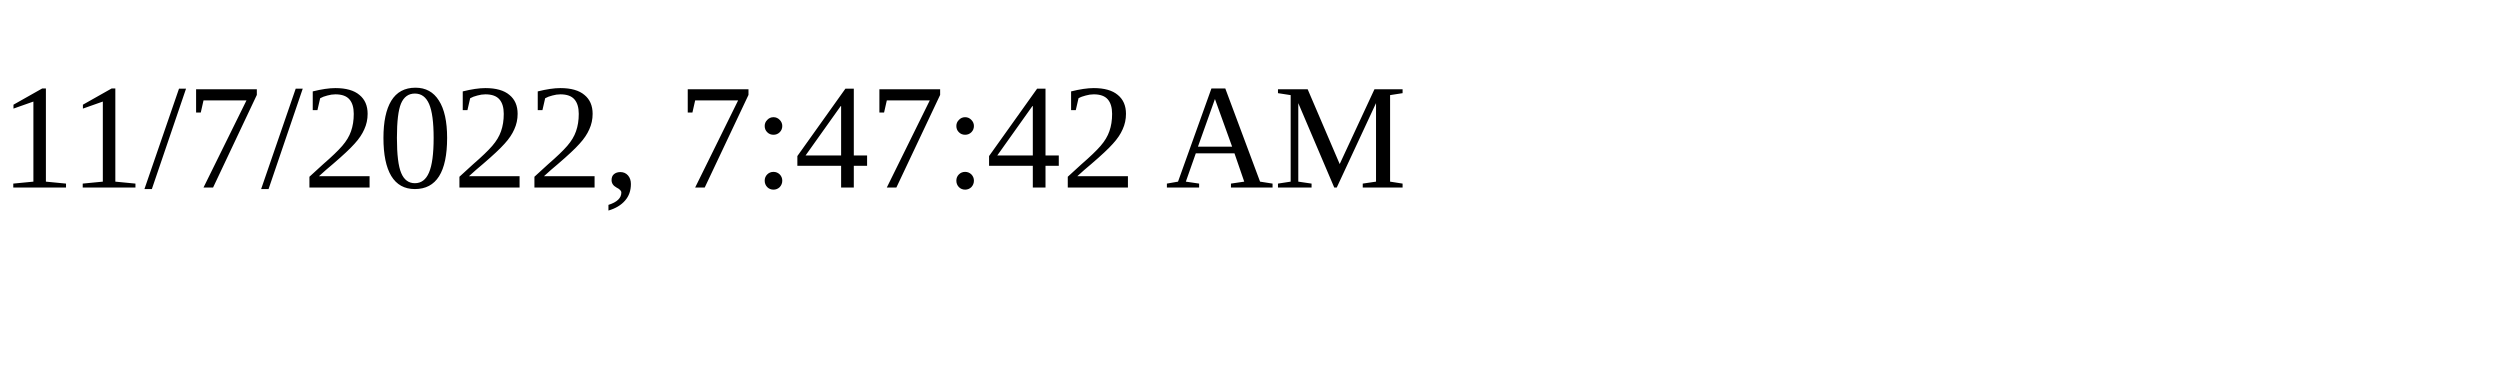
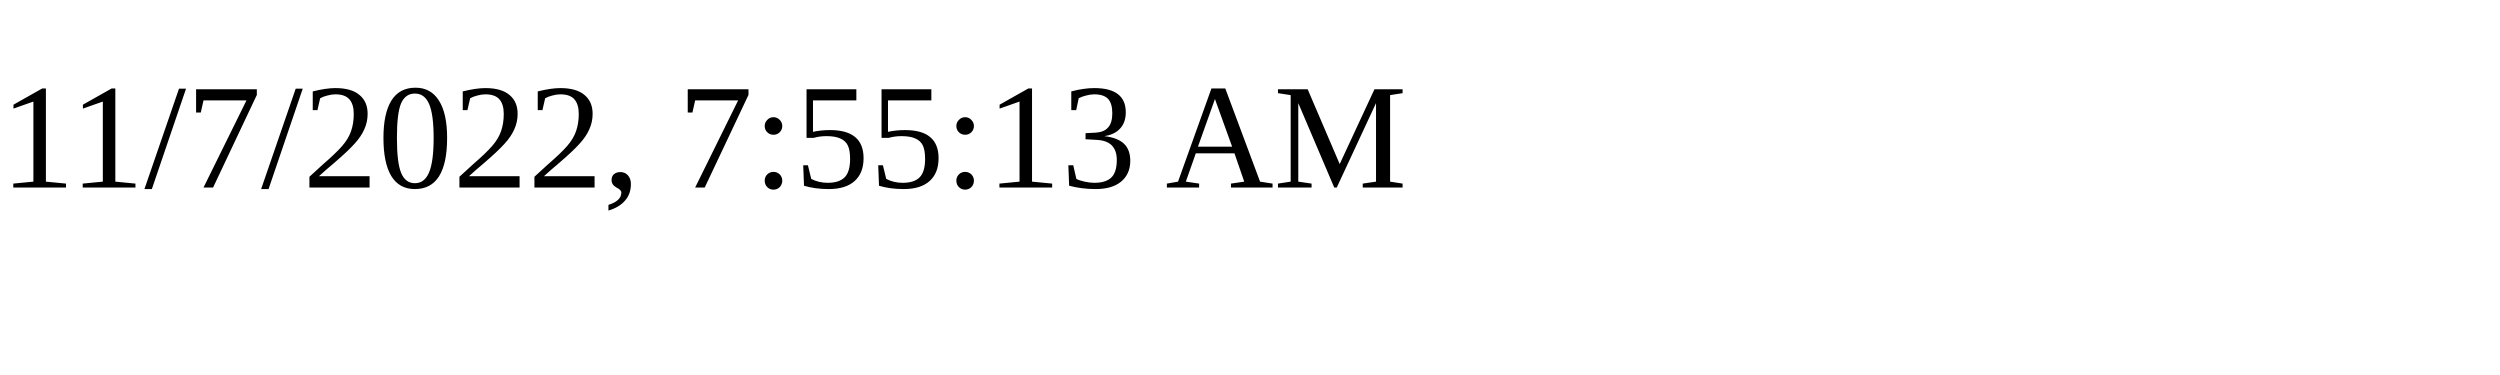
<svg xmlns="http://www.w3.org/2000/svg" height="30" width="200">
-   <text x="0" y="15">11/7/2022, 7:47:42 AM</text>
+   <text x="0" y="15">11/7/2022, 7:55:13 AM</text>
</svg>
